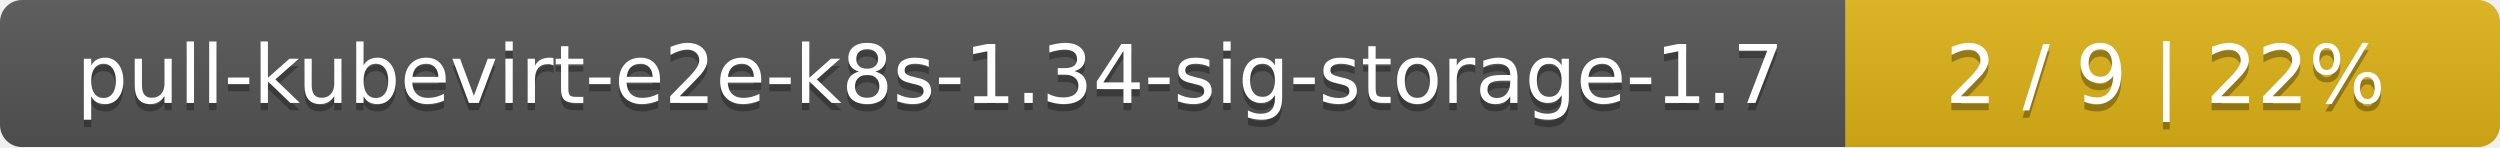
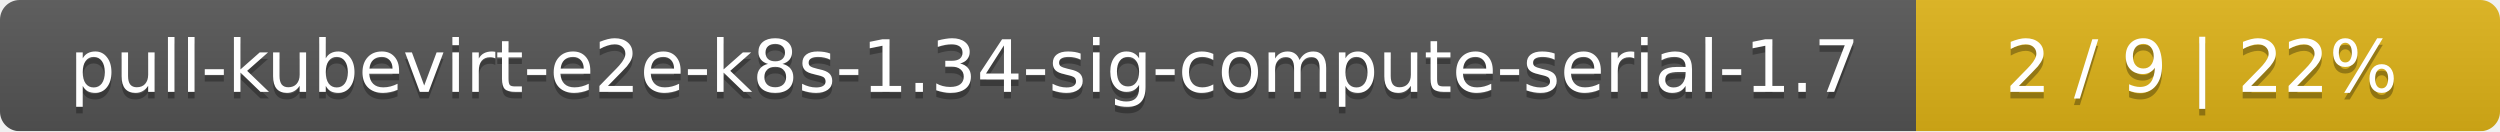
- <svg xmlns="http://www.w3.org/2000/svg" width="340" height="20">
+ <svg xmlns="http://www.w3.org/2000/svg" width="381" height="20">
  <linearGradient id="smooth" x2="0" y2="100%">
    <stop offset="0" stop-color="#bbb" stop-opacity=".1" />
    <stop offset="1" stop-opacity=".1" />
  </linearGradient>
  <mask id="round">
-     <rect width="340" height="20" rx="3" fill="#fff" />
+     <rect width="381" height="20" rx="3" fill="#fff" />
  </mask>
  <g mask="url(#round)">
-     <rect width="251" height="20" fill="#555" />
-     <rect x="251" width="89" height="20" fill="#dfb317" />
-     <rect width="340" height="20" fill="url(#smooth)" />
+     <rect width="292" height="20" fill="#555" />
+     <rect x="292" width="89" height="20" fill="#dfb317" />
+     <rect width="381" height="20" fill="url(#smooth)" />
  </g>
  <g fill="#fff" text-anchor="middle" font-family="DejaVu Sans,Verdana,Geneva,sans-serif" font-size="11">
-     <text x="126.5" y="15" fill="#010101" fill-opacity=".3">pull-kubevirt-e2e-k8s-1.34-sig-storage-1.7</text>
-     <text x="126.5" y="14">pull-kubevirt-e2e-k8s-1.34-sig-storage-1.7</text>
-     <text x="294.5" y="15" fill="#010101" fill-opacity=".3">2 / 9    |    22%</text>
-     <text x="294.5" y="14">2 / 9    |    22%</text>
+     <text x="147" y="15" fill="#010101" fill-opacity=".3">pull-kubevirt-e2e-k8s-1.34-sig-compute-serial-1.7</text>
+     <text x="147" y="14">pull-kubevirt-e2e-k8s-1.34-sig-compute-serial-1.7</text>
+     <text x="335.5" y="15" fill="#010101" fill-opacity=".3">2 / 9    |    22%</text>
+     <text x="335.5" y="14">2 / 9    |    22%</text>
  </g>
</svg>
